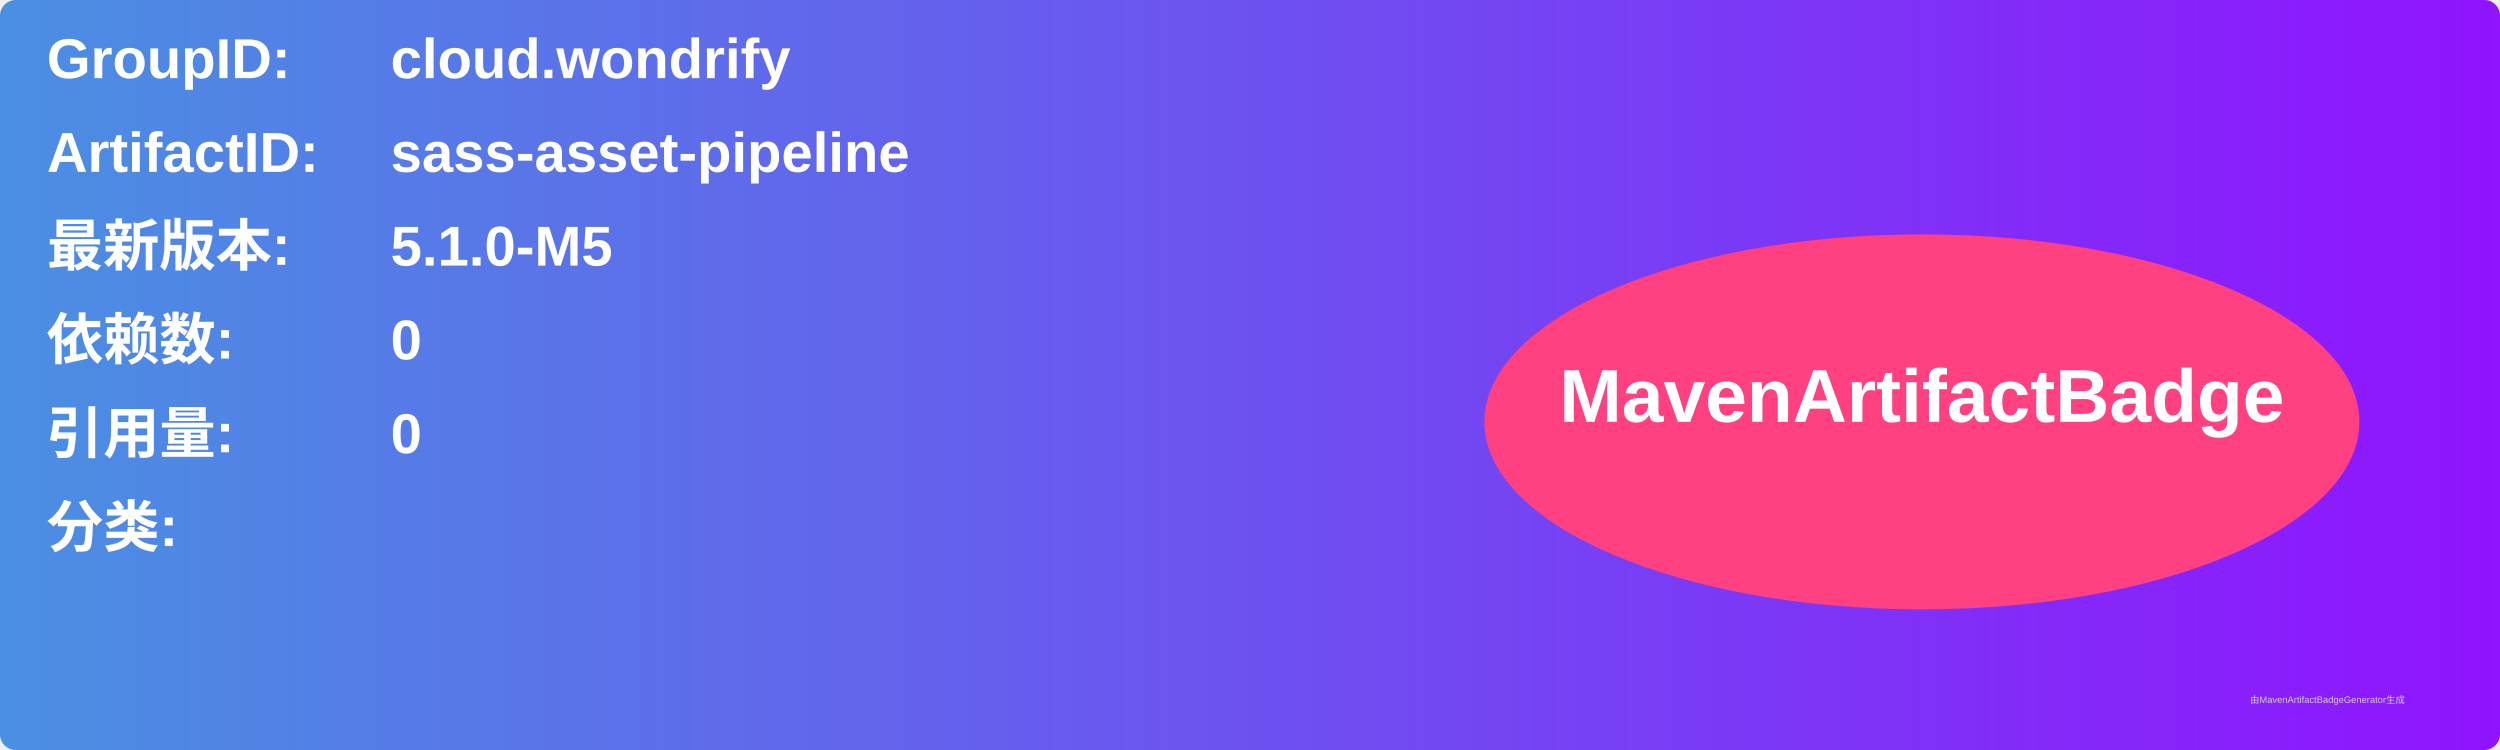
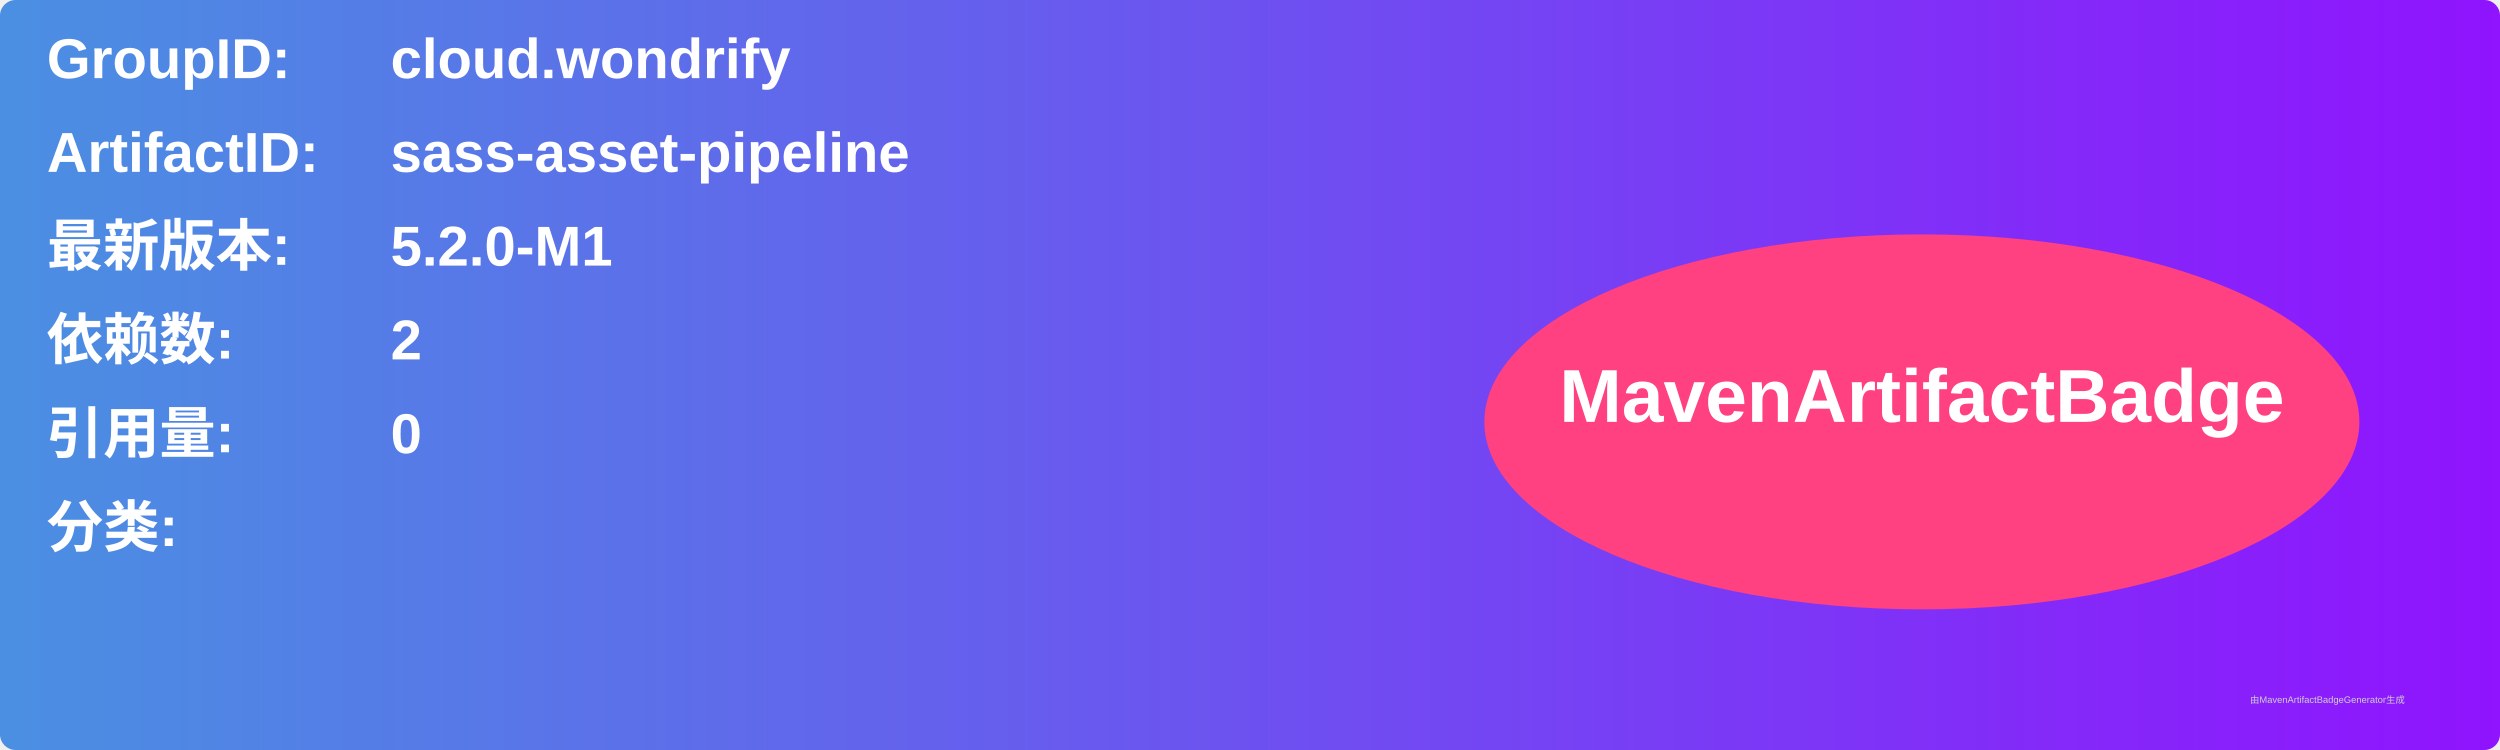
<svg xmlns="http://www.w3.org/2000/svg" width="800" height="240" viewBox="0 0 800 240">
  <linearGradient id="grad" x1="0%" y1="0%" x2="100%" y2="0%">
    <stop offset="0%" stop-color="#4a90e2" />
    <stop offset="100%" stop-color="#9013fe" />
  </linearGradient>
  <rect width="100%" height="100%" rx="5" ry="5" fill="url(#grad)" />
  <g transform="translate(15, 15)">
    <text x="0" y="10" font-family="Arial" font-size="18" fill="white" font-weight="bold" width="260">GroupID:</text>
    <text x="110" y="10" font-family="Arial" font-size="18" fill="white" font-weight="bold" width="460">cloud.wondrify</text>
    <text x="0" y="40" font-family="Arial" font-size="18" fill="white" font-weight="bold" width="260">ArtifactID:</text>
    <text x="110" y="40" font-family="Arial" font-size="18" fill="white" font-weight="bold" width="460">sass-asset-pipeline</text>
    <text x="0" y="70" font-family="Arial" font-size="18" fill="white" font-weight="bold">最新版本:</text>
    <text x="110" y="70" font-family="Arial" font-size="18" fill="white" font-weight="bold">
-       <tspan font-weight="bold">5.1.0-M5</tspan>
+       <tspan font-weight="bold">5.2.0-M1</tspan>
    </text>
    <text x="0" y="100" font-family="Arial" font-size="18" fill="white" font-weight="bold">依赖数: </text>
    <text x="110" y="100" font-family="Arial" font-size="18" fill="white">
-       <tspan font-weight="bold">0</tspan>
+       <tspan font-weight="bold">2</tspan>
    </text>
    <text x="0" y="130" font-family="Arial" font-size="18" fill="white" font-weight="bold">引用量: </text>
    <text x="110" y="130" font-family="Arial" font-size="18" fill="white">
      <tspan font-weight="bold">0</tspan>
    </text>
    <text x="0" y="160" font-family="Arial" font-size="18" fill="white" font-weight="bold">分类:</text>
    <text x="10" y="190" font-family="Arial" font-size="10" fill="white">
      <tspan font-weight="bold" />
    </text>
    <ellipse cx="600" cy="120" rx="140" ry="60" fill="#ff4081" />
    <text x="600" y="120" text-anchor="middle" font-family="Arial" font-size="24" fill="white" font-weight="bold">MavenArtifactBadge</text>
  </g>
  <text x="720" y="225" font-family="Arial" font-size="3" fill="#d0d0d0">由MavenArtifactBadgeGenerator生成</text>
</svg>
